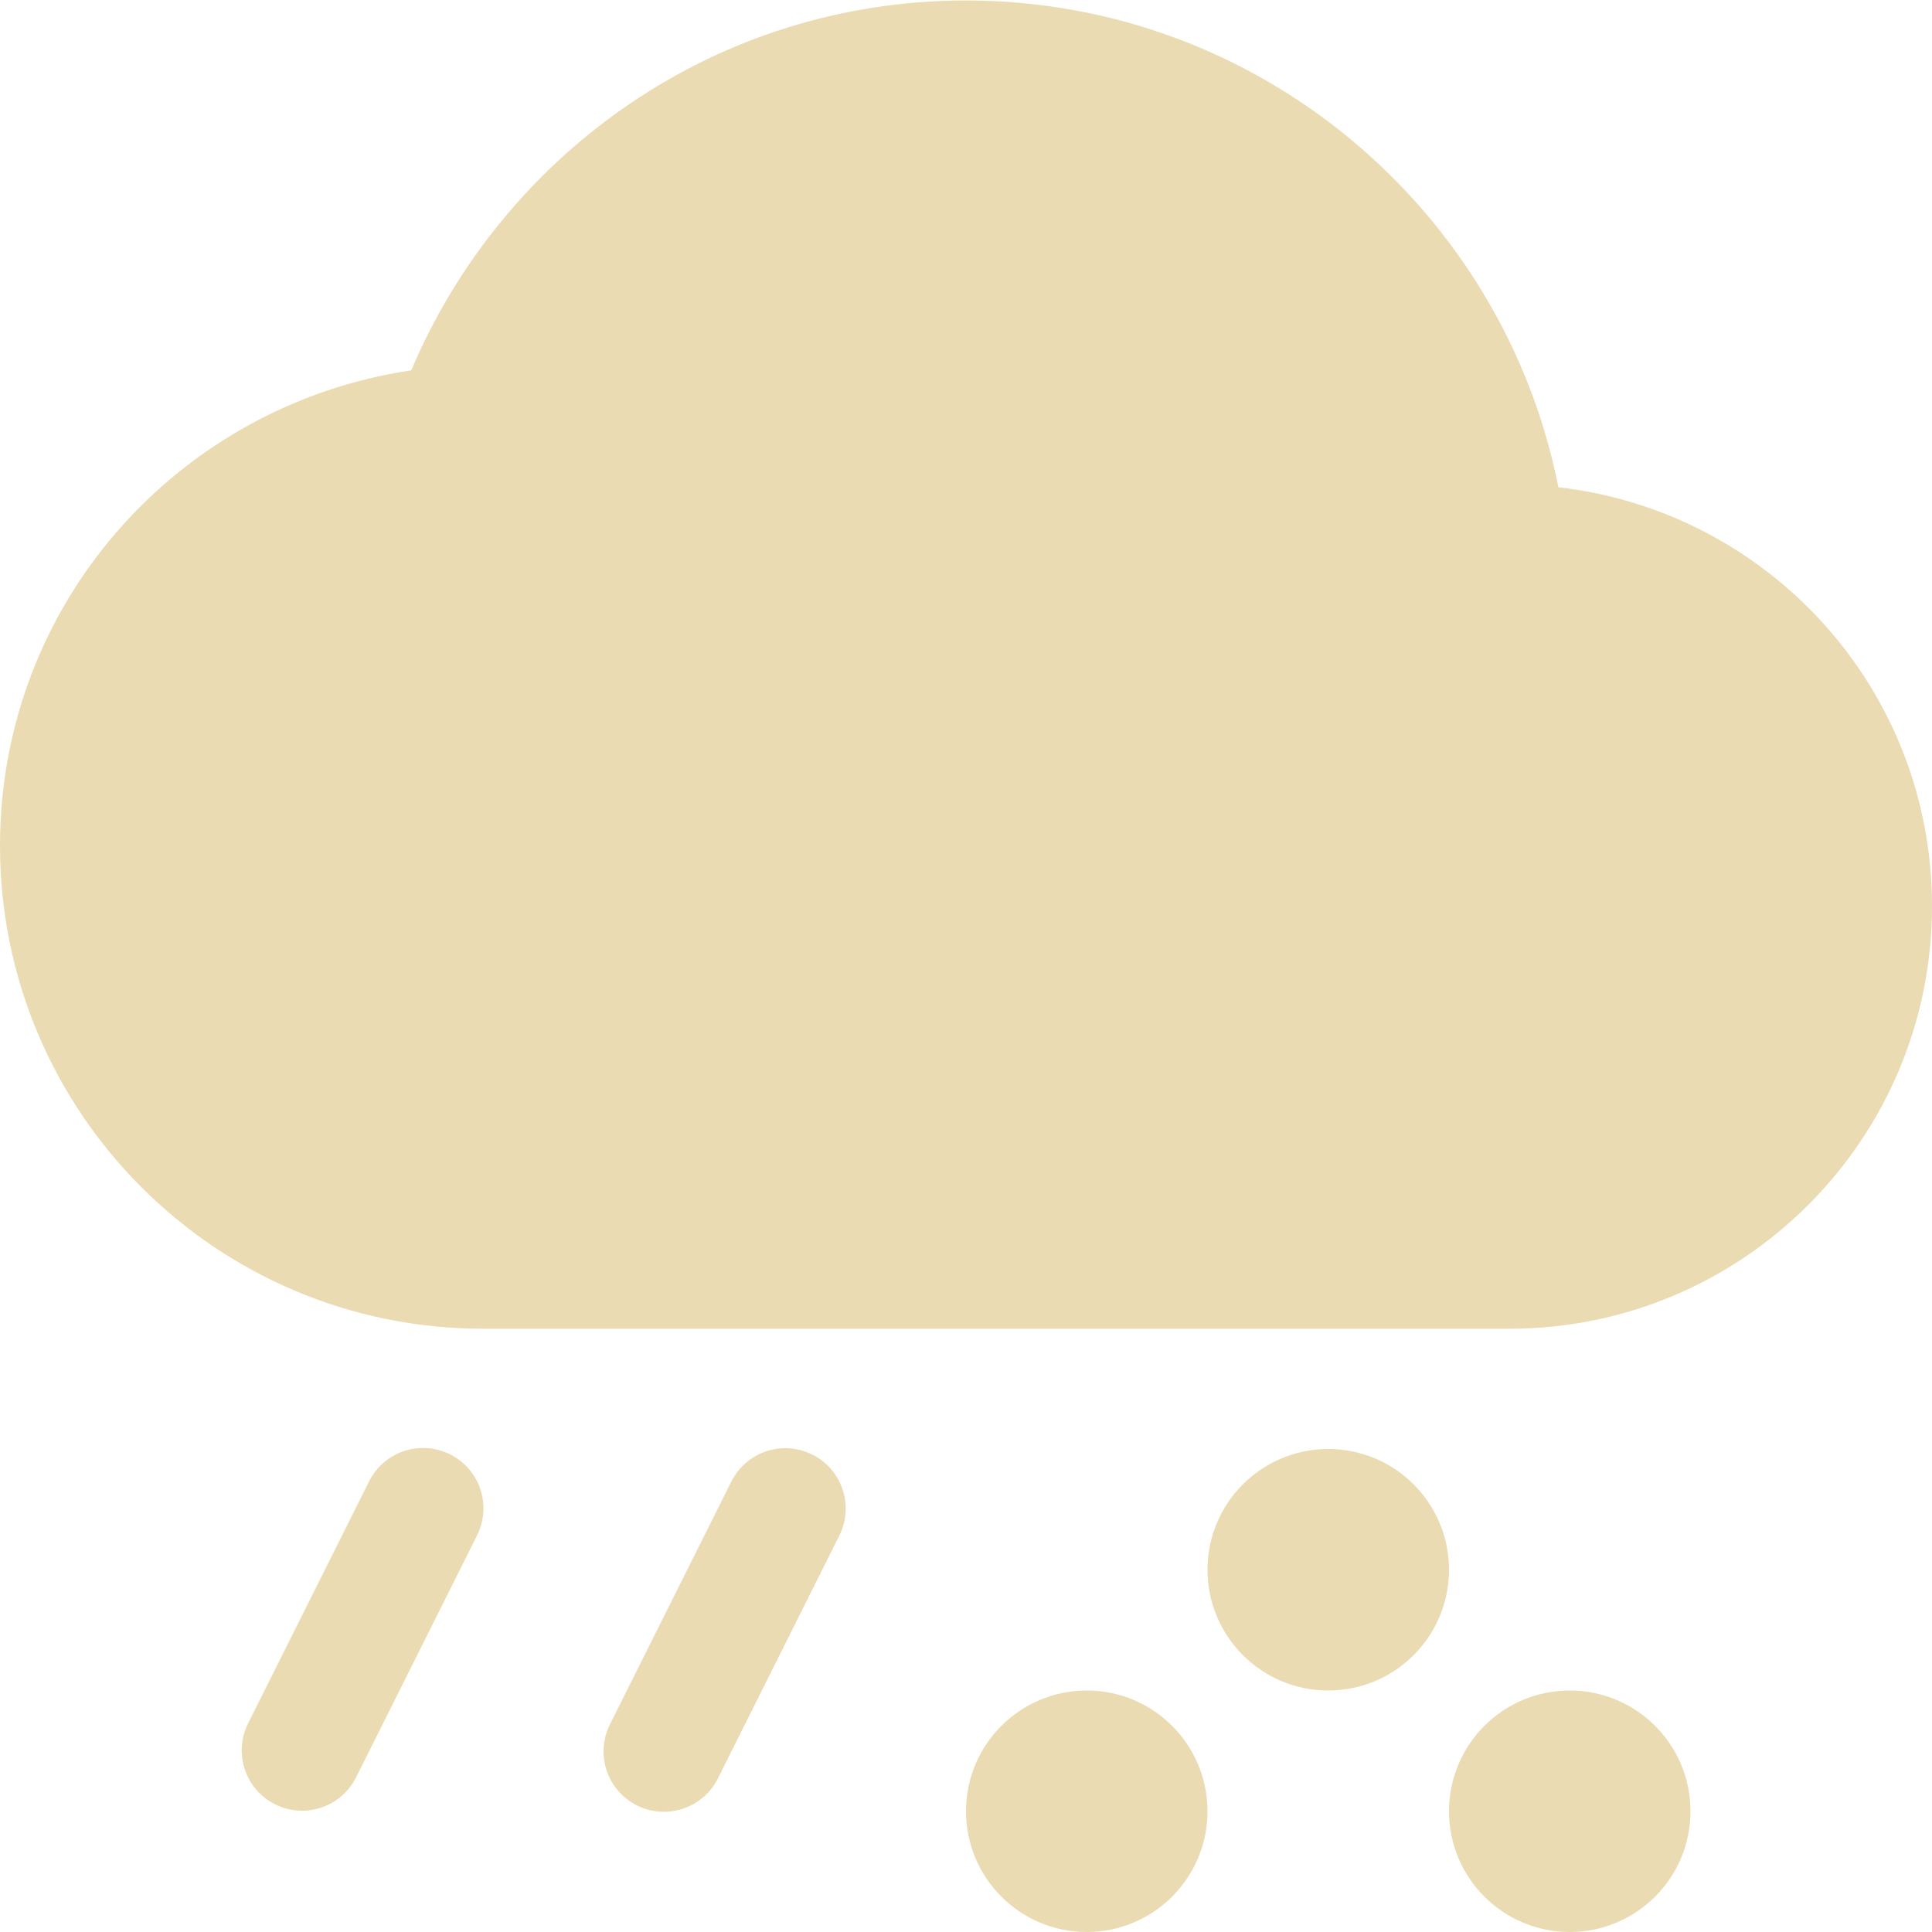
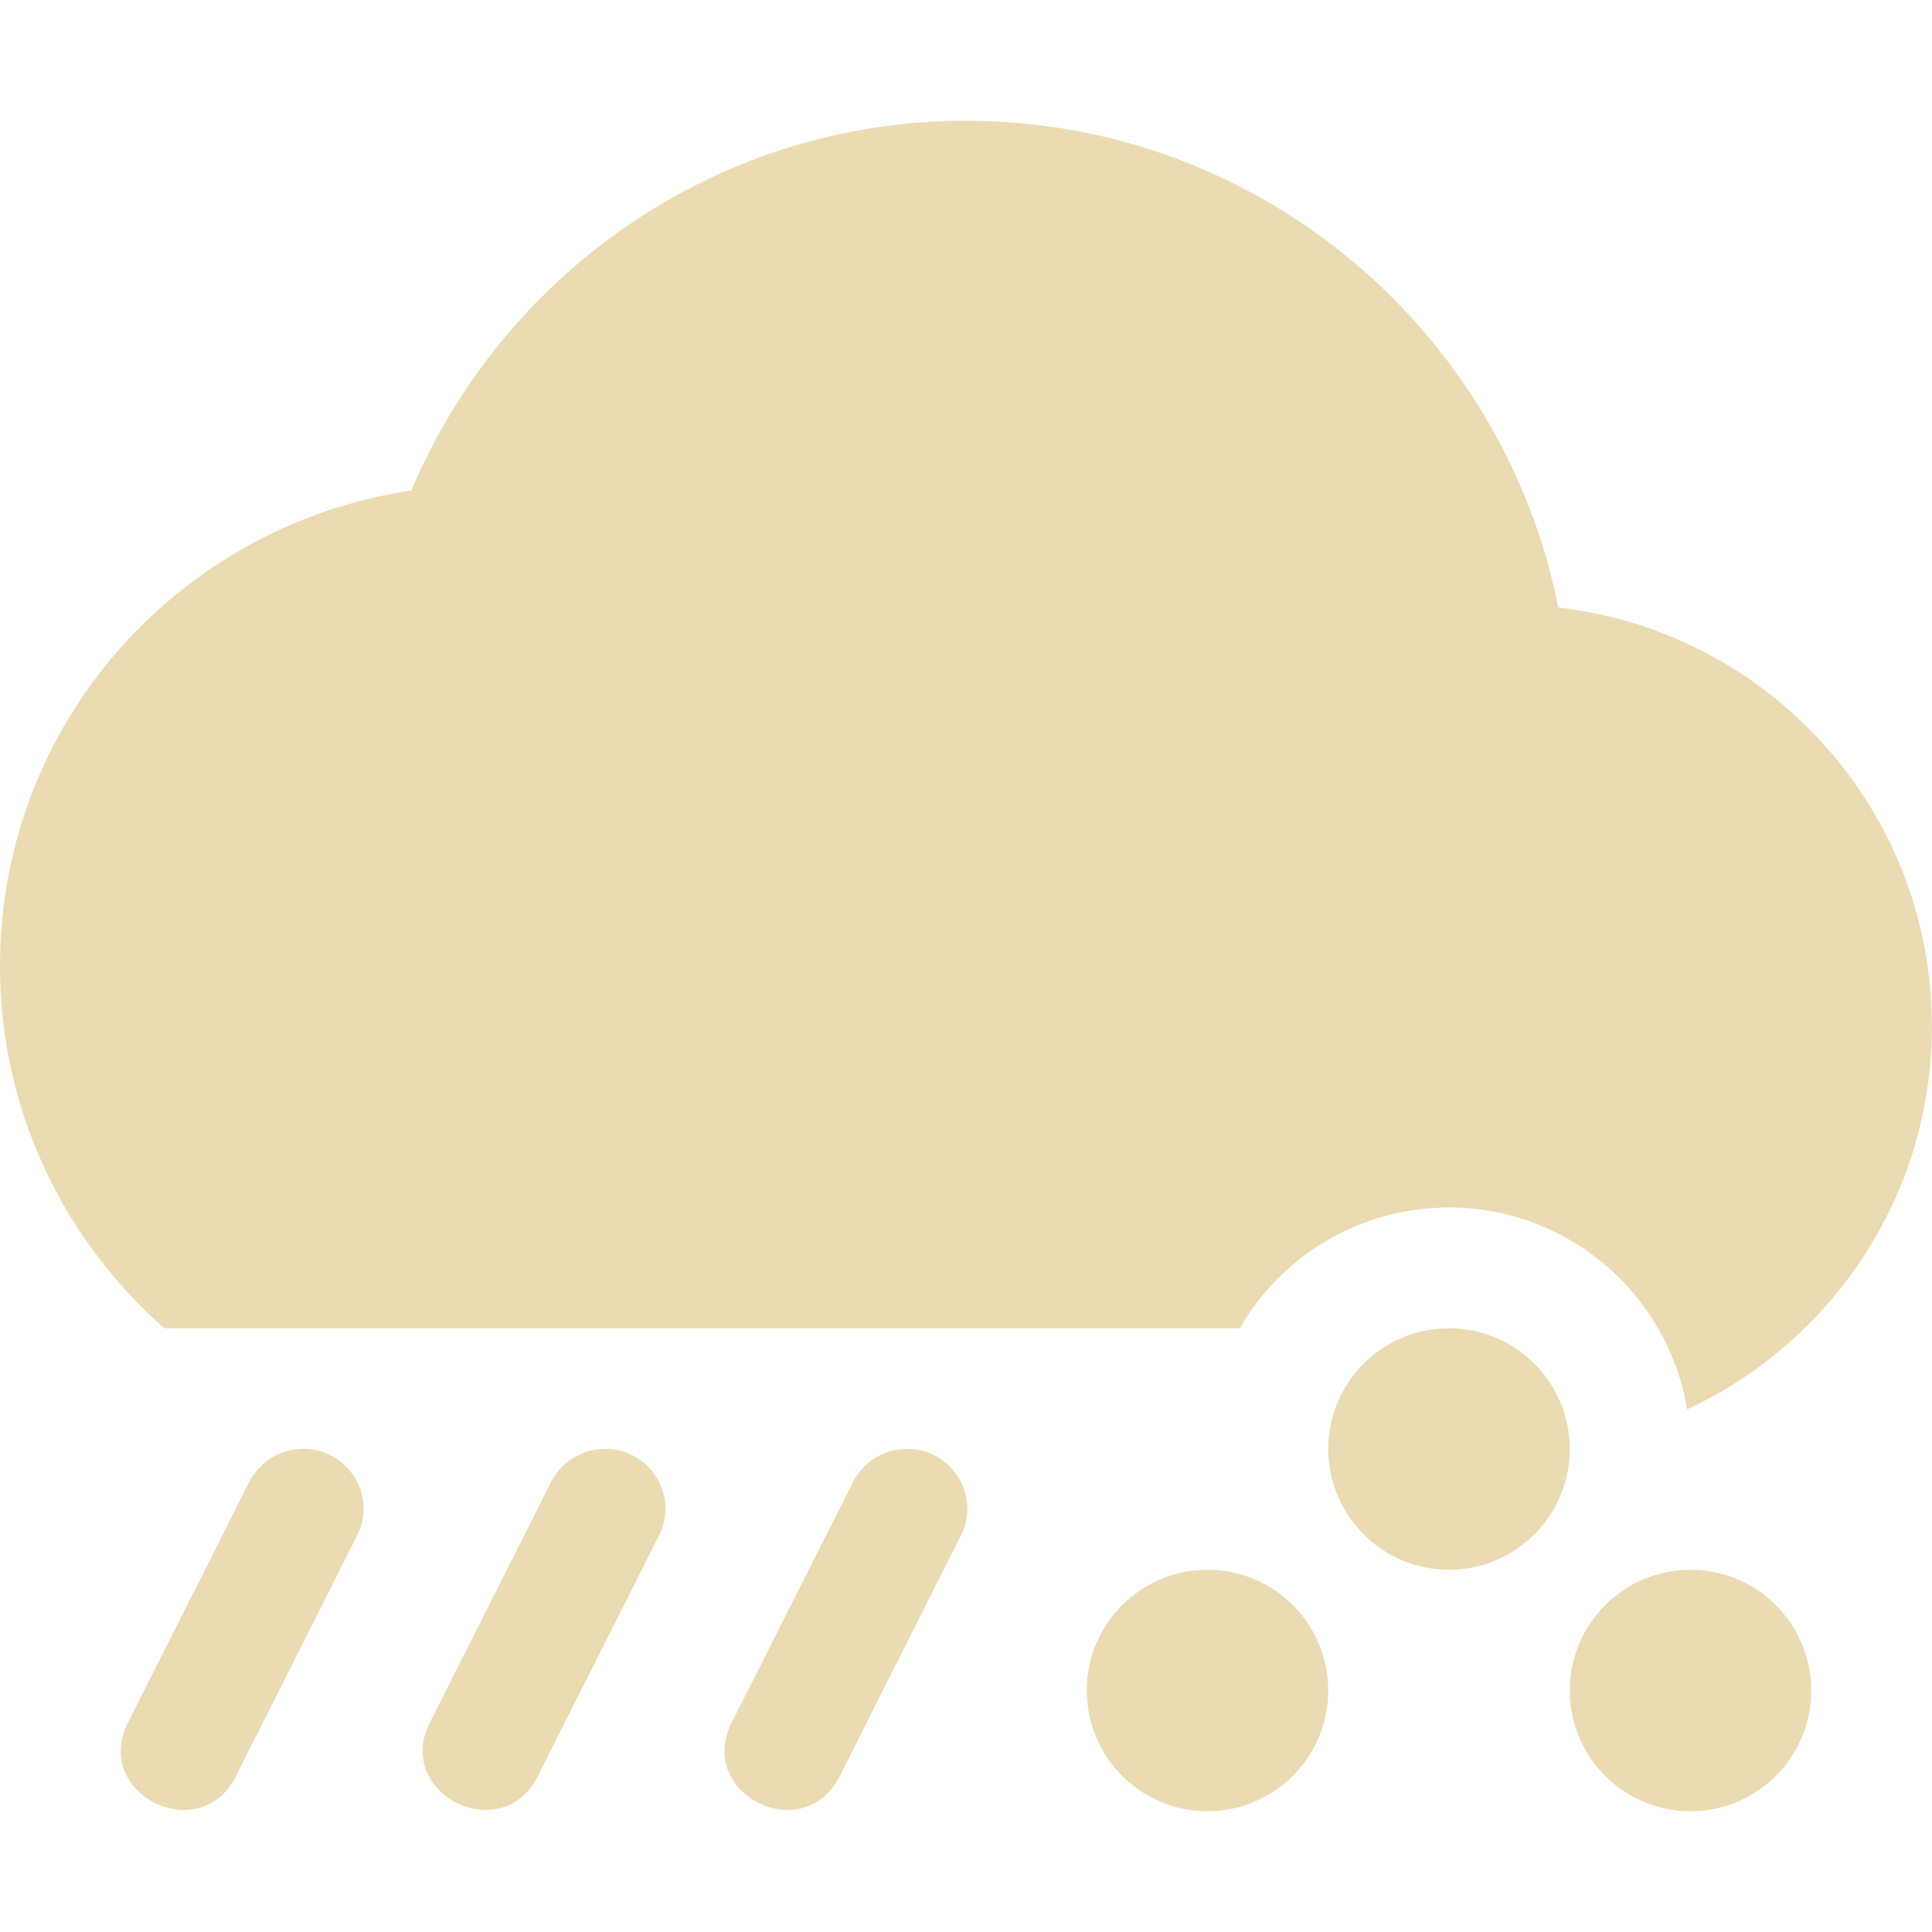
<svg xmlns="http://www.w3.org/2000/svg" width="16" height="16" version="1.1">
  <defs>
-     <style id="current-color-scheme" type="text/css">
-    .ColorScheme-Text { color:#ebdbb2; } .ColorScheme-Highlight { color:#458588; }
-   </style>
+     <style id="current-color-scheme" type="text/css">.ColorScheme-Text { color:#ebdbb2; } .ColorScheme-Highlight { color:#458588; } .ColorScheme-NeutralText { color:#fe8019; } .ColorScheme-PositiveText { color:#689d6a; } .ColorScheme-NegativeText { color:#fb4934; }</style>
  </defs>
-   <path style="fill:currentColor" class="ColorScheme-Text" d="M 8,0.004 C 5.929,0.004 4.165,1.272 3.406,3.067 1.478,3.353 0,4.996 0,7.004 0,9.213 1.791,11.004 4,11.004 H 12.5 C 14.433,11.004 16,9.437 16,7.504 16,5.707 14.649,4.235 12.906,4.035 12.452,1.742 10.427,0.004 8,0.004 Z M 3.478,11.992 A 0.5,0.5 0 0 0 3.053,12.275 L 2.053,14.275 A 0.5,0.5 0 0 0 2.947,14.723 L 3.947,12.723 A 0.5,0.5 0 0 0 3.478,11.992 Z M 6.479,11.994 A 0.5,0.5 0 0 0 6.053,12.277 L 5.053,14.277 A 0.5,0.5 0 1 0 5.947,14.725 L 6.947,12.725 A 0.5,0.5 0 0 0 6.479,11.994 Z M 11,12 A 1,1 0 0 0 10,13 1,1 0 0 0 11,14 1,1 0 0 0 12,13 1,1 0 0 0 11,12 Z M 9,14 A 1,1 0 0 0 8,15 1,1 0 0 0 9,16 1,1 0 0 0 10,15 1,1 0 0 0 9,14 Z M 13,14 A 1,1 0 0 0 12,15 1,1 0 0 0 13,16 1,1 0 0 0 14,15 1,1 0 0 0 13,14 Z" />
+   <path class="ColorScheme-Text" d="m8 1c-2.071 0-3.835 1.269-4.594 3.062-1.928 0.287-3.406 1.93-3.406 3.938 0 1.197 0.528 2.267 1.361 3h8.906c0.357-0.619 1.018-1 1.732-1 0.978 1.19e-4 1.812 0.707 1.973 1.672 1.196-0.556 2.027-1.766 2.027-3.172 0-1.796-1.351-3.269-3.094-3.469-0.454-2.293-2.479-4.031-4.906-4.031zm4 10c-0.552 0-1 0.448-1 1s0.448 1 1 1 1-0.448 1-1-0.448-1-1-1zm-9.514 1c-0.183 9e-3 -0.346 0.117-0.426 0.281l-1 1.984c-0.299 0.592 0.596 1.037 0.894 0.445l1-1.986c0.179-0.34-0.082-0.744-0.469-0.725zm2.5 0c-0.183 9e-3 -0.346 0.117-0.426 0.281l-1 1.984c-0.299 0.592 0.596 1.037 0.894 0.445l1-1.986c0.179-0.34-0.082-0.744-0.469-0.725zm2.5 0c-0.183 9e-3 -0.346 0.117-0.426 0.281l-1 1.984c-0.299 0.592 0.596 1.037 0.894 0.445l1-1.986c0.179-0.34-0.083-0.744-0.469-0.725zm2.514 1c-0.552 0-1 0.448-1 1s0.448 1 1 1 1-0.448 1-1-0.448-1-1-1zm4 0c-0.552 0-1 0.448-1 1s0.448 1 1 1 1-0.448 1-1-0.448-1-1-1z" fill="currentColor" />
</svg>
